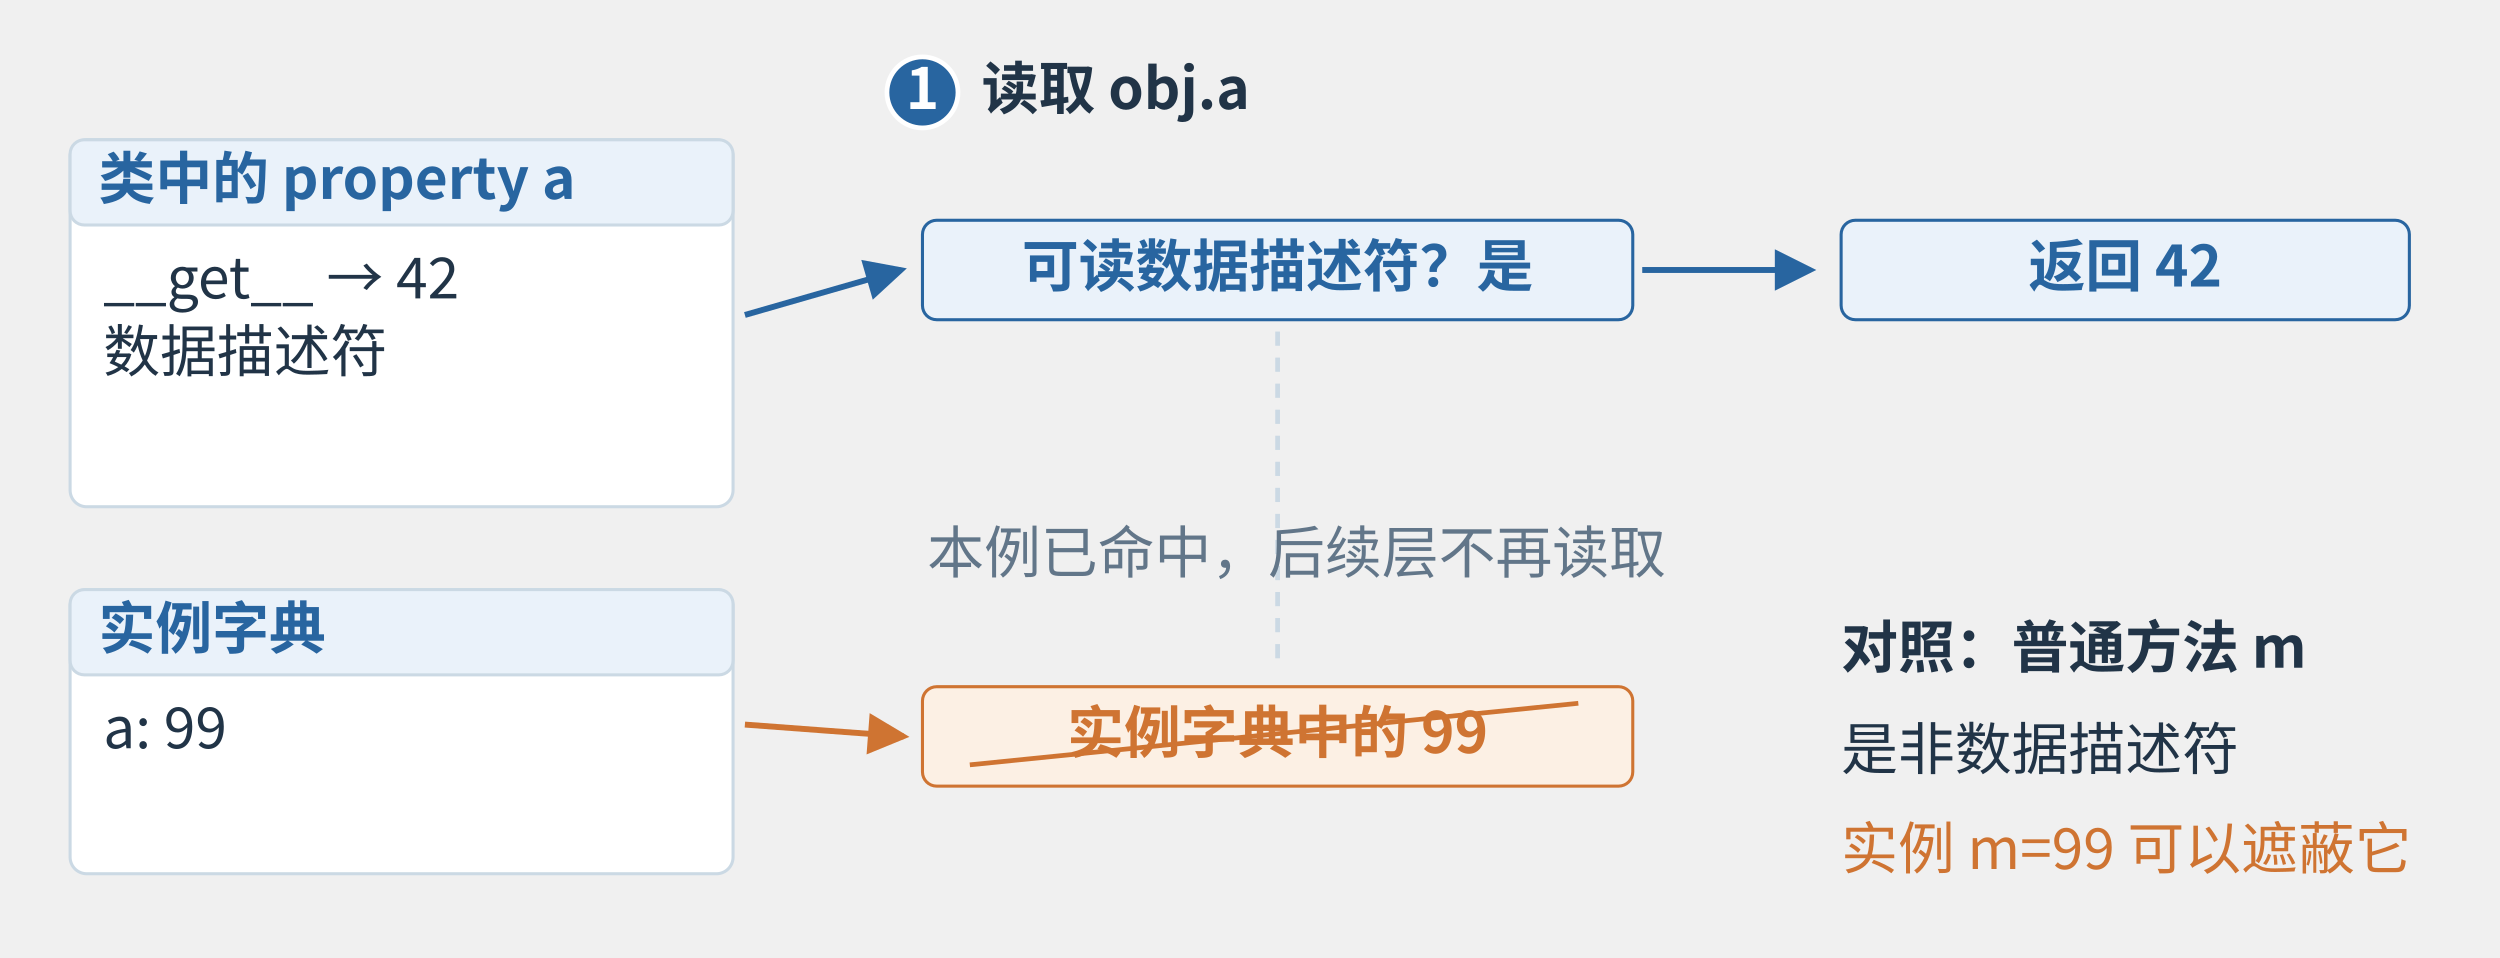
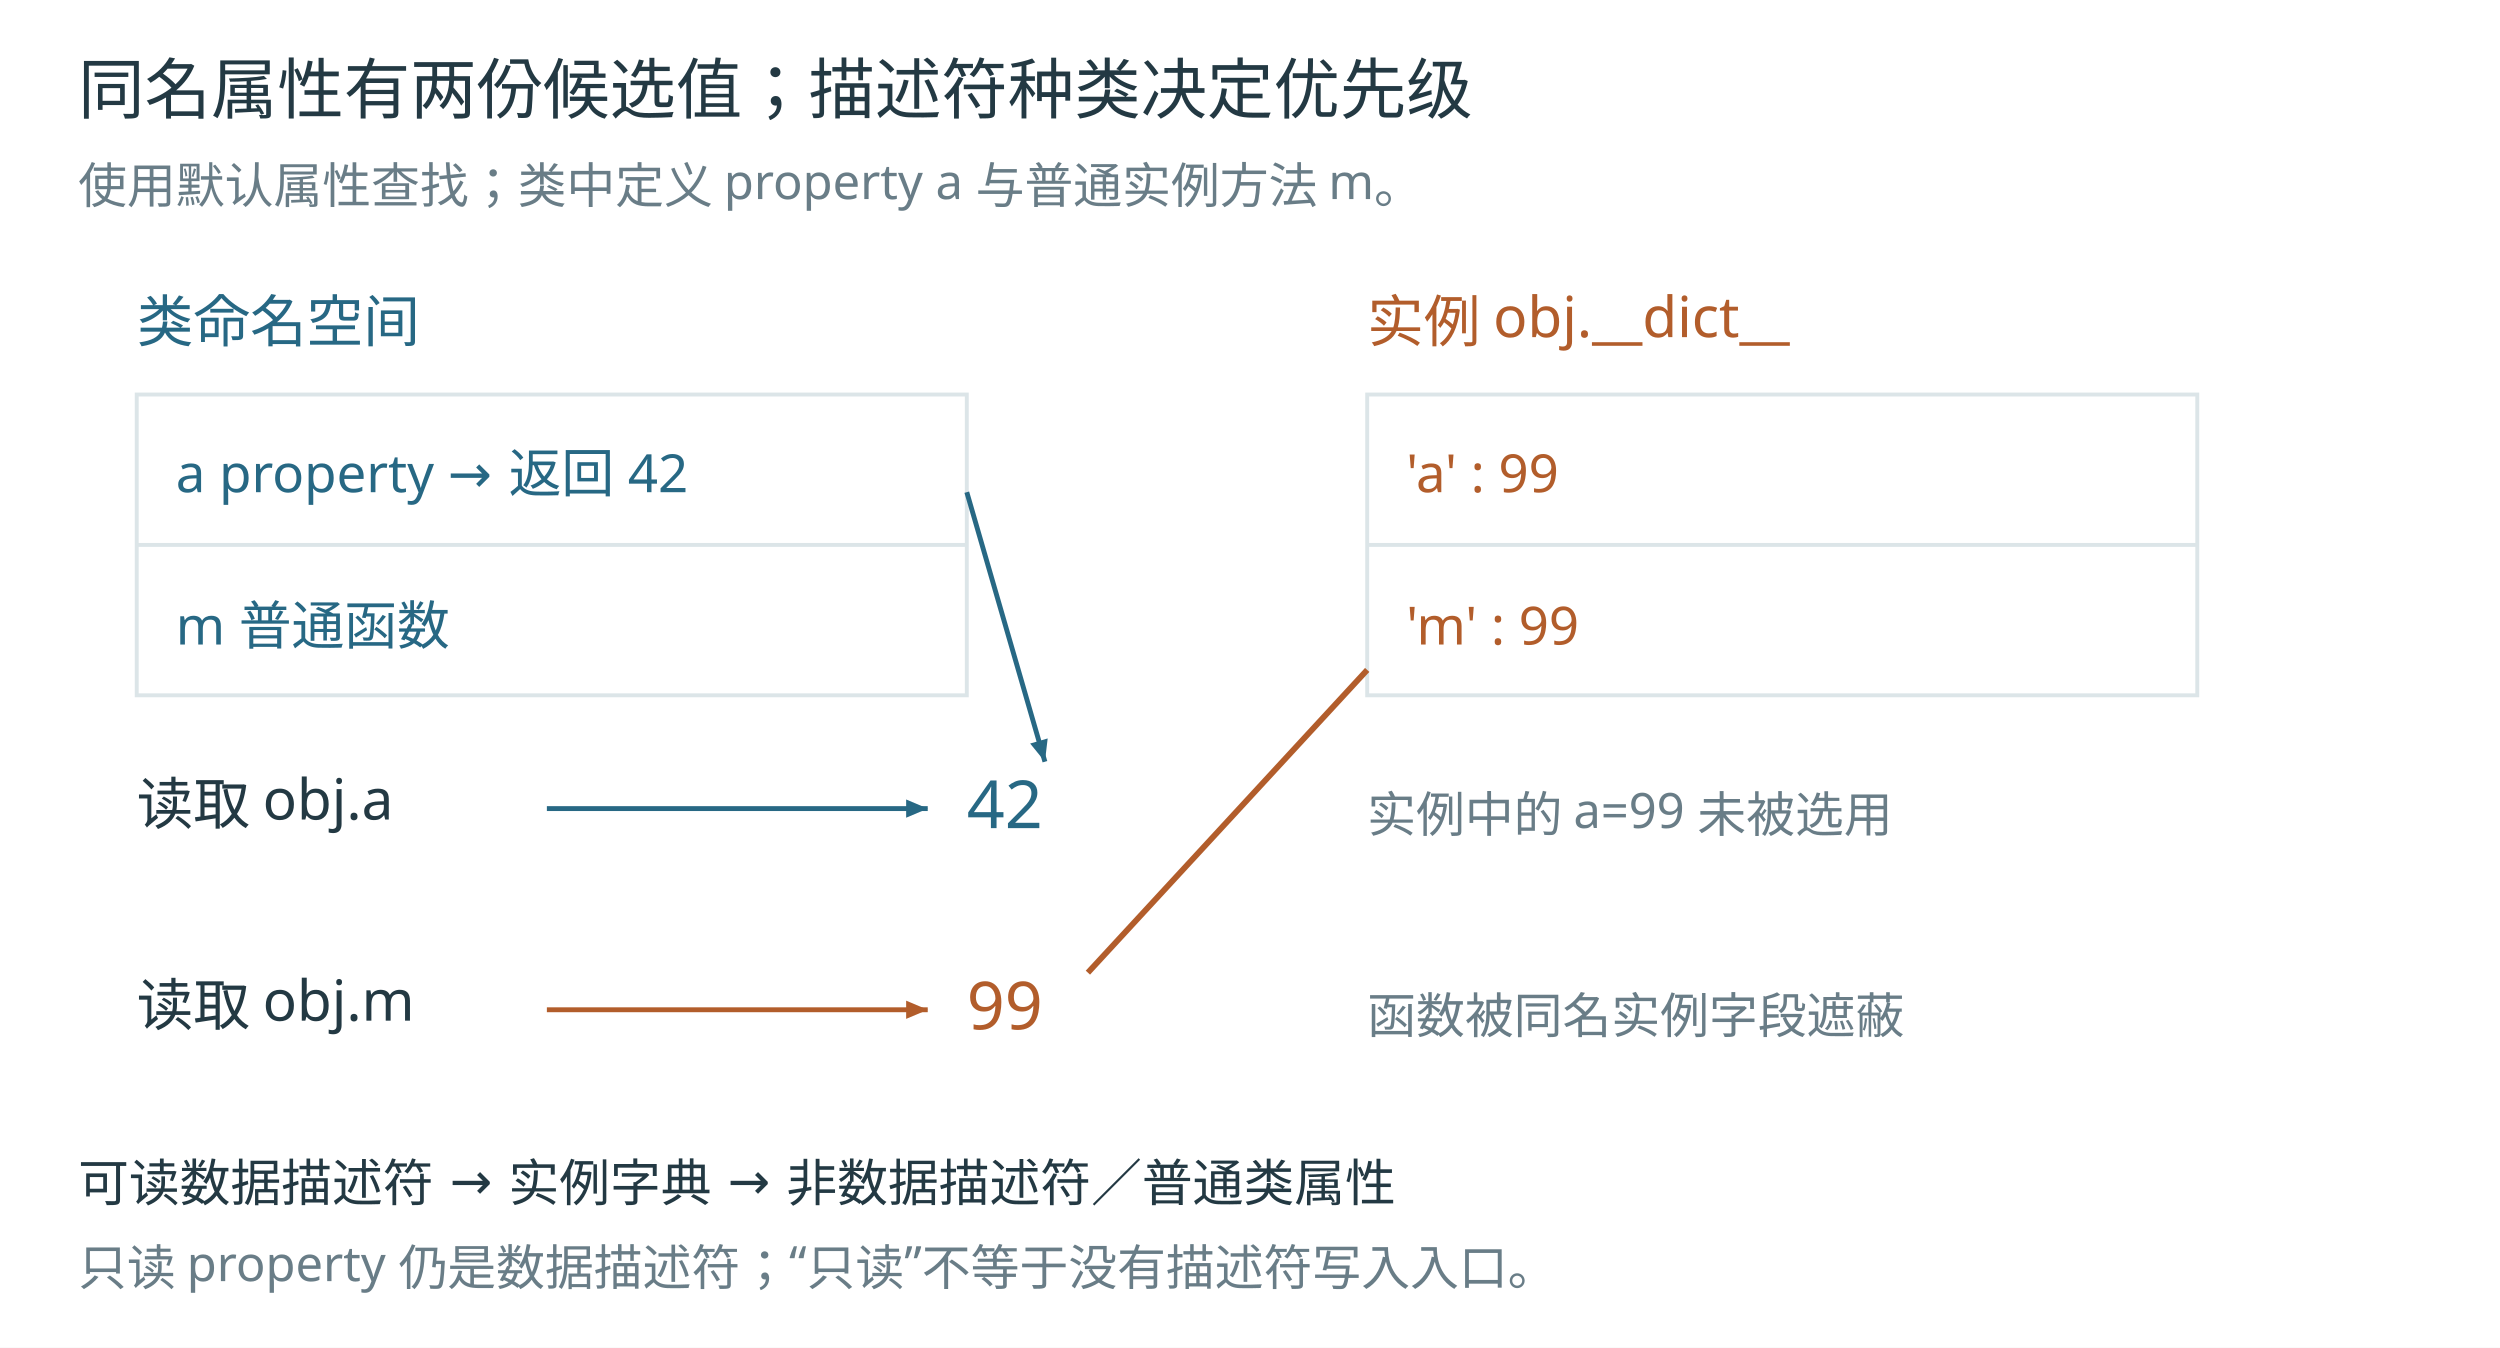
- <svg xmlns="http://www.w3.org/2000/svg" aria-labelledby="detail-title detail-desc" width="1200" height="459.81" viewBox="0.39 -4.03 1055.89 404.59" role="img">
-   <defs>
-     <marker id="detail-blue" markerWidth="7" markerHeight="7" refX="6" refY="3.5" orient="auto" markerUnits="strokeWidth">
-       <path d="M0 0 L7 3.5 L0 7 Z" fill="#2865a0" />
-     </marker>
-     <marker id="detail-orange" markerWidth="7" markerHeight="7" refX="6" refY="3.5" orient="auto" markerUnits="strokeWidth">
-       <path d="M0 0 L7 3.5 L0 7 Z" fill="#cf7432" />
-     </marker>
-     <marker id="detail-green" markerWidth="7" markerHeight="7" refX="6" refY="3.5" orient="auto" markerUnits="strokeWidth">
-       <path d="M0 0 L7 3.5 L0 7 Z" fill="#158476" />
-     </marker>
-   </defs>
-   <g font-family="Microsoft YaHei,Noto Sans CJK SC,sans-serif">
-     <rect x="30" y="55" width="280" height="155" rx="7" fill="white" stroke="#cbd9e4" stroke-width="1.3" />
-     <rect x="30" y="55" width="280" height="36" rx="6" fill="#eaf2fa" stroke="#cbd9e4" stroke-width="1.3" />
-     <text x="42" y="80" font-size="24" fill="#2865a0" font-weight="600" text-anchor="start">类中的 property a</text>
-     <text x="44" y="122" font-size="24" fill="#213447" font-weight="400" text-anchor="start">__get__ → 42</text>
-     <text x="44" y="153" font-size="24" fill="#213447" font-weight="400" text-anchor="start">数据描述符</text>
-     <rect x="30" y="245" width="280" height="120" rx="7" fill="white" stroke="#cbd9e4" stroke-width="1.3" />
-     <rect x="30" y="245" width="280" height="36" rx="6" fill="#eaf2fa" stroke="#cbd9e4" stroke-width="1.3" />
-     <text x="42" y="270" font-size="24" fill="#2865a0" font-weight="600" text-anchor="start">实例字典</text>
-     <text x="44" y="312" font-size="24" fill="#213447" font-weight="400" text-anchor="start">a: 99</text>
-     <circle cx="390" cy="35" r="15" fill="#2865a0" stroke="white" stroke-width="2" />
-     <text x="390" y="42" font-size="24" fill="white" font-weight="700" text-anchor="middle">1</text>
-     <text x="415" y="42" font-size="24" fill="#213447" font-weight="600" text-anchor="start">读取 obj.a</text>
-     <rect x="390" y="89" width="300" height="42" rx="6" fill="#eaf2fa" stroke="#2865a0" stroke-width="1.3" />
-     <text x="540.0" y="117" font-size="24" fill="#2865a0" font-weight="600" text-anchor="middle">可读数据描述符？是</text>
-     <path d="M694,110 L765,110" fill="none" stroke="#2865a0" stroke-width="2.5" marker-end="url(#detail-blue)" />
-     <rect x="778" y="89" width="240" height="42" rx="6" fill="#eaf2fa" stroke="#2865a0" stroke-width="1.3" />
-     <text x="898.0" y="117" font-size="24" fill="#2865a0" font-weight="600" text-anchor="middle">返回 42</text>
-     <line x1="540" y1="136" x2="540" y2="276" stroke="#cbd9e4" stroke-width="2" stroke-dasharray="6 5" />
-     <text x="392" y="238" font-size="24" fill="#627689" font-weight="400" text-anchor="start">本例已命中，后续层不再读取</text>
-     <rect x="390" y="286" width="300" height="42" rx="6" fill="#fcf0e4" stroke="#cf7432" stroke-width="1.3" />
-     <text x="540.0" y="314" font-size="24" fill="#cf7432" font-weight="600" text-anchor="middle">实例字典中的 99</text>
-     <line x1="410" y1="319" x2="667" y2="293" stroke="#cf7432" stroke-width="2" />
-     <path d="M315,129 L381,110" fill="none" stroke="#2865a0" stroke-width="2.5" marker-end="url(#detail-blue)" />
-     <path d="M315,302 L382,307" fill="none" stroke="#cf7432" stroke-width="2.5" marker-end="url(#detail-orange)" />
-     <text x="778" y="278" font-size="24" fill="#213447" font-weight="700" text-anchor="start">对照：普通方法 m</text>
-     <text x="778" y="321" font-size="24" fill="#213447" font-weight="400" text-anchor="start">是非数据描述符</text>
-     <text x="778" y="363" font-size="24" fill="#cf7432" font-weight="400" text-anchor="start">实例 m=99 可以遮蔽它</text>
+ <svg xmlns="http://www.w3.org/2000/svg" width="1280" height="690" viewBox="0 0 1280 690" role="img">
+   <rect width="1280" height="690" fill="#fff" />
+   <g font-family="Microsoft YaHei, sans-serif">
+     <text x="40" y="58" font-size="34" fill="#233943" text-anchor="start">同名属性有两份候选值；描述符种类决定优先级</text>
+     <text x="40" y="104" font-size="25" fill="#697d87" text-anchor="start">使用默认属性查找；类中定义 property a 与普通实例方法 m。</text>
+     <text x="70" y="175" font-size="29" fill="#276884" text-anchor="start">类命名空间</text>
+     <text x="700" y="175" font-size="29" fill="#b25d2b" text-anchor="start">实例 obj.__dict__</text>
+     <rect x="70" y="202" width="425" height="154" fill="white" stroke="#dce5e8" stroke-width="2" />
+     <line x1="70" y1="279" x2="495" y2="279" stroke="#dce5e8" stroke-width="2" stroke-dasharray="" />
+     <rect x="700" y="202" width="425" height="154" fill="white" stroke="#dce5e8" stroke-width="2" />
+     <line x1="700" y1="279" x2="1125" y2="279" stroke="#dce5e8" stroke-width="2" stroke-dasharray="" />
+     <text x="90" y="252" font-size="27" fill="#276884" text-anchor="start">a   property → 返回 42</text>
+     <text x="90" y="330" font-size="27" fill="#276884" text-anchor="start">m   普通函数</text>
+     <text x="720" y="252" font-size="27" fill="#b25d2b" text-anchor="start">'a' : 99</text>
+     <text x="720" y="330" font-size="27" fill="#b25d2b" text-anchor="start">'m' : 99</text>
+     <text x="70" y="422" font-size="29" fill="#233943" text-anchor="start">读取 obj.a</text>
+     <line x1="280" y1="414" x2="475" y2="414" stroke="#276884" stroke-width="2.5" stroke-dasharray="" />
+     <polygon points="475,414 463.947,418.673 463.947,409.327" fill="#276884" />
+     <text x="495" y="424" font-size="34" fill="#276884" text-anchor="start">42</text>
+     <line x1="495" y1="252" x2="535" y2="390" stroke="#276884" stroke-width="2.5" stroke-dasharray="" />
+     <polygon points="535,390 527.435,380.685 536.411,378.083" fill="#276884" />
+     <text x="700" y="426" font-size="25" fill="#697d87" text-anchor="start">实例中的 a=99 未被选用</text>
+     <text x="70" y="525" font-size="29" fill="#233943" text-anchor="start">读取 obj.m</text>
+     <line x1="280" y1="517" x2="475" y2="517" stroke="#b25d2b" stroke-width="2.5" stroke-dasharray="" />
+     <polygon points="475,517 463.947,521.673 463.947,512.327" fill="#b25d2b" />
+     <text x="495" y="527" font-size="34" fill="#b25d2b" text-anchor="start">99</text>
+     <line x1="700" y1="343" x2="557" y2="498" stroke="#b25d2b" stroke-width="3" stroke-dasharray="" />
+     <text x="700" y="529" font-size="25" fill="#697d87" text-anchor="start">函数被同名实例字段遮蔽</text>
+     <text x="40" y="615" font-size="26" fill="#233943" text-anchor="start">可读数据描述符 → 实例字典 → 非数据描述符／普通类属性</text>
+     <text x="40" y="658" font-size="25" fill="#697d87" text-anchor="start">只读 property 仍是数据描述符；“只读”不等于没有描述符写入入口。</text>
  </g>
</svg>
